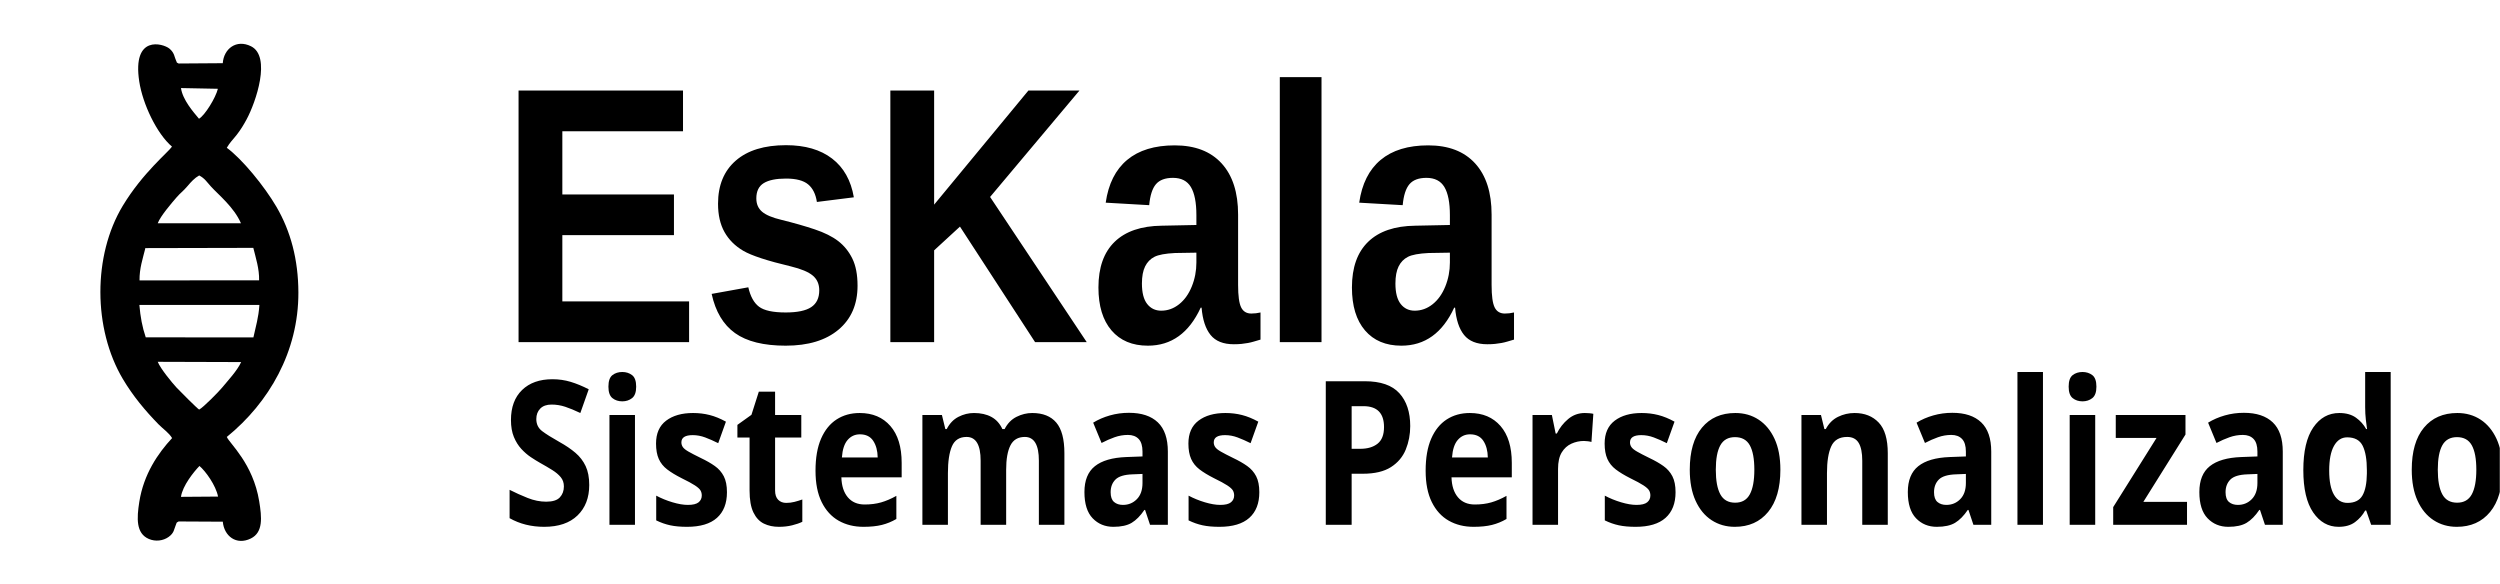
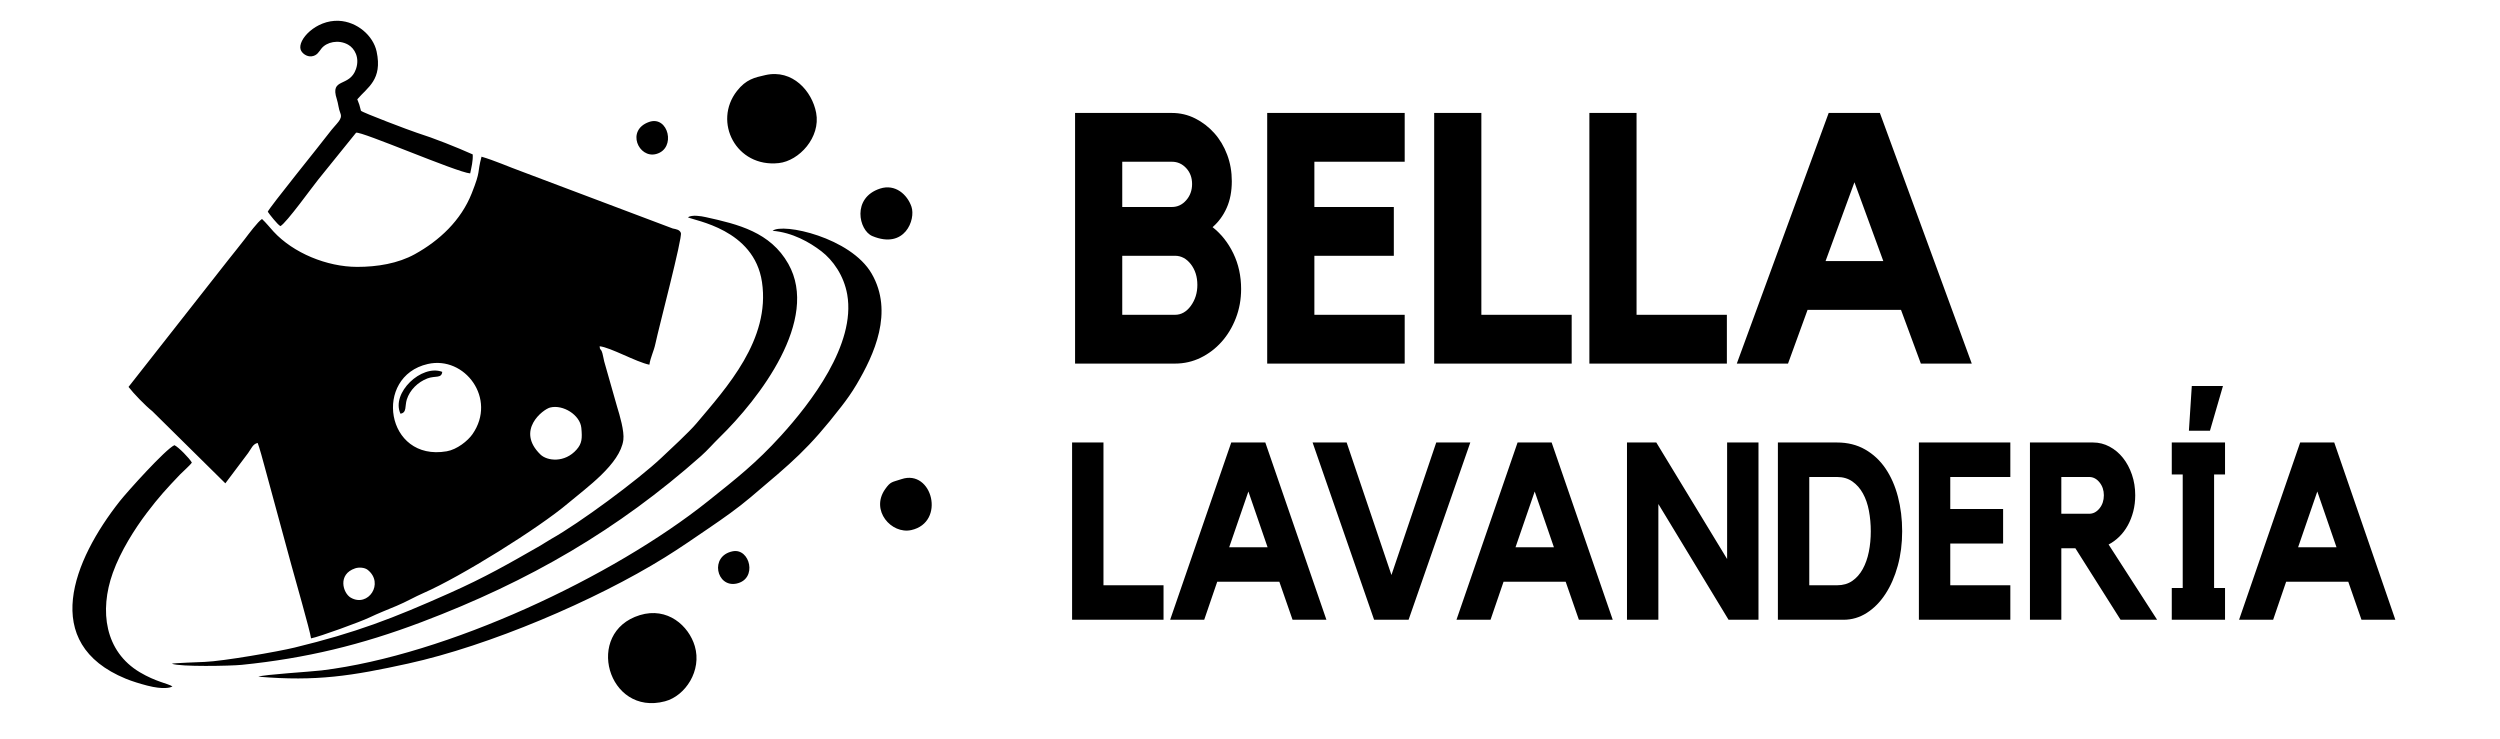
- <svg xmlns="http://www.w3.org/2000/svg" xml:space="preserve" width="3087px" height="721px" version="1.1" shape-rendering="geometricPrecision" text-rendering="geometricPrecision" image-rendering="optimizeQuality" fill-rule="evenodd" clip-rule="evenodd" viewBox="0 0 3087 720.72">
+ <svg xmlns="http://www.w3.org/2000/svg" xml:space="preserve" width="2508px" height="741px" version="1.1" shape-rendering="geometricPrecision" text-rendering="geometricPrecision" image-rendering="optimizeQuality" fill-rule="evenodd" clip-rule="evenodd" viewBox="0 0 2508 740.9">
  <defs>
-     <font id="FontID1" horiz-adv-x="801" font-variant="normal" fill-rule="nonzero" font-weight="700">
-       <font-face font-family="Kollektif">
-         <font-face-src>
-           <font-face-name name="Kollektif Bold" />
-         </font-face-src>
-       </font-face>
-       <missing-glyph>
-         <path d="M0 0z" />
-       </missing-glyph>
-       <glyph unicode="P" horiz-adv-x="568" d="M353.667 709.001c28,0 54.334,-5.5 79.167,-16.5 24.666,-11 46.167,-26 64.5,-45 18.5,-19 33,-41.333 43.667,-67 10.667,-25.667 16,-53.166 16,-82.5 0,-29.333 -5.333,-56.834 -16,-82.5 -10.667,-25.667 -25.166,-48.167 -43.5,-67.5 -18.333,-19.333 -39.834,-34.5 -64.5,-45.5 -24.666,-11 -51,-16.5 -79,-16.5l-155 0 0 -286 -152 0 0 709.001 306.667 0zm-20.333 -285c19.334,0 36,7.166 50.334,21.5 14.167,14.334 21.333,31.833 21.333,52.5 0,20 -7.166,37.166 -21.333,51.5 -14.334,14.334 -31,21.5 -50.334,21.5l-134.334 0 0 -147 134.334 0z" />
-       <glyph unicode="S" horiz-adv-x="616" d="M498.001 365c28,-16.666 49.333,-38 64,-64 14.666,-26 22,-56 22,-90 0,-32.001 -7.667,-61.834 -23,-89.501 -15.334,-27.666 -37,-52.166 -65,-73.5 -25.333,-19.333 -54.167,-34.167 -86.501,-44.5 -32.333,-10.333 -66.5,-15.833 -102.5,-16.5 -36,0 -70.334,5 -103,15 -32.666,10 -61.667,25 -87,45 -38,28.667 -64,63.334 -78,104l140 65c0,-6.667 2.334,-15 7,-25 4.667,-10 12,-19.667 22,-29 10,-9.333 23,-17.333 39,-24 16,-6.667 35.667,-10 59,-10 18.667,0 35.167,2.334 49.5,7 14.333,4.667 26.333,10.5 36,17.5 9.667,7 17,15.001 22,24 5,9 7.5,18.167 7.5,27.5 0,10.667 -3.5,20.667 -10.5,30 -7,9.333 -17.833,16.667 -32.5,22 -26.667,9.333 -54.833,17.167 -84.5,23.5 -29.666,6.333 -58.5,14.334 -86.5,24 -28,9.666 -54,22.5 -78,38.5 -24,16 -43,38.333 -57,67 -12.667,25.333 -19,52.333 -19,81 0,32 7.5,63 22.5,93 15,30 35.5,55.333 61.5,76 24.667,19.334 52.333,34.167 83,44.5 30.667,10.333 63,15.5 97,15.5 34,0 66.5,-5 97.5,-15.001 31,-10 58.834,-24.666 83.5,-44 24,-18 43,-39 57,-63l-114 -78c-14,19.334 -31.5,34.833 -52.5,46.5 -21,11.667 -44.5,17.5 -70.501,17.5 -36,0 -63.833,-8 -83.5,-24 -19.667,-16 -29.5,-37 -29.5,-63 0,-12 5.5,-22.667 16.5,-32 11,-9.334 25.334,-17.667 43,-25 17.666,-7.333 37.5,-13.833 59.5,-19.5 22,-5.667 43.833,-11.333 65.5,-17 21.667,-5.667 42.167,-11.5 61.5,-17.5 19.334,-6 35,-12.666 47.001,-20z" />
-       <glyph unicode="a" horiz-adv-x="608" d="M564.001 496.001l0 -496.001 -119 0 -14 53c-19.334,-26 -42.5,-43.333 -69.5,-52 -27,-8.667 -55.166,-13 -84.5,-13 -35.334,0 -67.834,6.833 -97.5,20.5 -29.667,13.667 -55.5,32.334 -77.5,56 -22,23.667 -39.167,51.333 -51.5,83 -12.333,31.666 -18.5,65.5 -18.5,101.5 0,36 6.167,69.833 18.5,101.5 12.333,31.666 29.5,59.333 51.5,83 22,23.667 47.833,42.333 77.5,56 29.666,13.666 62.167,20.5 97.5,20.5 32,0 61.333,-5 88,-15 26.667,-10 48.667,-26 66.001,-48l14 49 119 0zm-138 -249.001c0,26 -3.5,47.834 -10.5,65.5 -7,17.666 -16.334,32 -28,43 -11.667,11 -25.334,19 -41,24 -15.666,5 -32.5,7.5 -50.5,7.5 -18,0 -34.834,-3.667 -50.5,-11 -15.666,-7.333 -29.5,-17.167 -41.5,-29.5 -12,-12.333 -21.333,-27 -28,-44 -6.667,-17 -10,-34.833 -10,-53.5 0,-19.333 3.334,-37.333 10,-54 6.667,-16.666 16,-31.167 28,-43.499 12,-12.333 25.834,-22.167 41.5,-29.5 15.666,-7.333 32.5,-11 50.5,-11 36,0 66.5,11.167 91.5,33.5 25,22.333 37.833,56.5 38.5,102.5z" />
-       <glyph unicode="d" horiz-adv-x="590" d="M545.001 730.001l0 -730.001 -118 0 -20 43c-15.334,-16 -36.5,-29.167 -63.5,-39.5 -27,-10.333 -55.166,-15.5 -84.5,-15.5 -35.334,0 -68,6.833 -98.001,20.5 -30,13.667 -55.833,32.334 -77.5,56 -21.667,23.667 -38.667,51.333 -51,83 -12.333,31.666 -18.5,65.5 -18.5,101.5 0,36 6.167,69.833 18.5,101.5 12.333,31.666 29.333,59.333 51,83 21.667,23.667 47.5,42.333 77.5,56 30,13.666 62.667,20.5 98.001,20.5 31.334,0 59.167,-3.667 83.5,-11 24.334,-7.334 45.834,-19.667 64.5,-37l0 268 138 0zm-138 -483.001c0,26 -3.334,47.834 -10,65.5 -6.667,17.666 -16,32 -28,43 -12,11 -25.833,19 -41.5,24 -15.666,5 -32.5,7.5 -50.5,7.5 -18,0 -34.833,-3.667 -50.5,-11 -15.666,-7.333 -29.333,-17.167 -41,-29.5 -11.667,-12.333 -20.833,-27 -27.5,-44 -6.667,-17 -10,-34.833 -10,-53.5 0,-19.333 3.334,-37.333 10,-54 6.667,-16.666 15.833,-31.167 27.5,-43.499 11.666,-12.333 25.333,-22.167 41,-29.5 15.667,-7.333 32.5,-11 50.5,-11 36,0 66.5,11.167 91.5,33.5 25,22.333 37.833,56.5 38.5,102.5z" />
-       <glyph unicode="e" horiz-adv-x="595" d="M290 510.001c37.333,0 71.333,-7.5 102,-22.5 30.666,-15 57,-34.667 79,-59 22,-24.333 39,-52.333 51,-84 12,-31.666 18,-64.167 18,-97.5 0,-20 -2.667,-41.333 -8,-64l-354.001 0c13.333,-22.667 32.334,-41.834 57,-57.5 24.667,-15.666 51.334,-23.5 80,-23.5 28.667,0 53.833,2.334 75.5,7 21.667,4.667 42.167,10.666 61.5,18l46.001 -85c-24.667,-17.334 -52.833,-30.667 -84.5,-40 -31.666,-9.333 -65.5,-14 -101.5,-14 -39.334,0 -76,6.833 -110,20.5 -34,13.667 -63.667,32.167 -89,55.5 -25.333,23.334 -45.333,51 -60,83 -14.667,32 -22,66 -22,102 0,35.334 6.667,68.833 20,100.5 13.333,31.666 31.833,59.333 55.5,83 23.667,23.667 51.167,42.5 82.5,56.5 31.334,14 65,21 101,21zm113 -220c-8,28.667 -22.333,52 -43,70 -20.667,18 -44,27 -70,27 -26.667,0 -50.833,-9 -72.5,-27 -21.667,-18 -36.5,-41.333 -44.5,-70l230 0z" />
-       <glyph unicode="i" horiz-adv-x="253" d="M195 0l-138 0 0 496.001 138 0 0 -496.001zm-69 564.001c-21.334,0 -39.334,7.333 -54,22 -14.667,14.667 -22,32.667 -22,54 0,21.334 7.333,39.5 22,54.5 14.666,15.001 32.666,22.5 54,22.5 21.333,0 39.333,-7.5 54,-22.5 14.667,-15 22,-33.166 22,-54.5 0,-21.333 -7.333,-39.333 -22,-54 -14.666,-14.666 -32.666,-22 -54,-22z" />
-       <glyph unicode="l" horiz-adv-x="227" d="M49 731.001l138 0 0 -731.001 -138 0 0 731.001z" />
-       <glyph unicode="m" horiz-adv-x="816" d="M597.001 496.001c18,0 37.333,-3 58,-9 20.667,-6 39.834,-16.666 57.5,-32 17.667,-15.334 32.167,-36.333 43.5,-63 11.333,-26.667 17,-60.667 17,-102l0 -290 -138 0 0 264.334c0,19.833 -2.167,36.833 -6.5,50.833 -4.333,14 -10.167,25.333 -17.5,33.833 -7.333,8.667 -15.833,14.834 -25.5,18.5 -9.667,3.667 -19.5,5.5 -29.5,5.5 -9.333,0 -18.667,-1.667 -28,-5 -9.333,-3.333 -17.666,-9 -25,-17 -7.333,-7.833 -13.167,-18.833 -17.5,-32.833 -4.334,-14 -6.5,-31.666 -6.5,-52.833l0 -265.334 -138 0 0 264.334c0,40.5 -7,68.833 -21,84.667 -14,16 -34.334,24 -61,24 -19.334,0 -36.667,-9 -52,-27 -15.334,-17.834 -23,-45.834 -23,-83.667l0 -262.334 -138 0 0 496.001 118 0 20 -46.333c15.334,14.666 33.167,26.166 53.5,34.167 20.334,8.166 42.167,12.167 65.5,12.167 12,0 24.667,-1.167 38,-3.5 13.333,-2.333 26.333,-6.667 39,-12.666 12.666,-6 24.833,-13.834 36.5,-23.667 11.667,-9.667 22.166,-22 31.5,-36.833 8,12.833 17.666,24 29,33.833 11.333,9.667 23.667,17.833 37,24.166 13.333,6.334 27.167,11.167 41.5,14.167 14.334,3 28.167,4.5 41.5,4.5z" />
-       <glyph unicode="n" horiz-adv-x="541" d="M302.667 496.001c18.5,0 39.167,-2.667 61.834,-8 22.5,-5.333 43.834,-15.334 63.667,-30 20,-14.667 36.833,-35 50.333,-61 13.667,-26 20.5,-59.667 20.5,-101l0 -296.001 -138 0 0 290.167c0,15.333 -2.5,28.333 -7.5,39 -5,10.667 -11.667,19 -20,25.334 -8.333,6.333 -17.833,11 -28.5,14 -10.667,3 -21.333,4.5 -32,4.5 -8.667,0 -18.167,-1.5 -28.5,-4.5 -10.333,-3 -20,-7.834 -29,-14.5 -9,-6.667 -16.5,-15.167 -22.5,-25.834 -6,-10.666 -9,-23.333 -9,-38l0 -290.167 -138 0 0 496.001 118 0 20 -38c16,11.333 33.833,20.5 53.833,27.5 20,7 41.5,10.5 64.833,10.5z" />
-       <glyph unicode="o" horiz-adv-x="574" d="M289 510.001c35.334,0 68.667,-6.833 100,-20.5 31.334,-13.667 58.667,-32.334 82,-56 23.333,-23.667 41.834,-51.334 55.5,-83 13.667,-31.667 20.5,-65.5 20.5,-101.5 0,-36 -6.833,-69.833 -20.5,-101.5 -13.666,-31.667 -32.167,-59.333 -55.5,-83 -23.333,-23.667 -50.666,-42.333 -82,-56 -31.334,-13.667 -64.666,-20.5 -100,-20.5 -36,0 -69.667,6.833 -101,20.5 -31.334,13.667 -58.667,32.334 -82,56 -23.334,23.667 -41.834,51.333 -55.5,83 -13.667,31.666 -20.5,65.5 -20.5,101.5 0,36 6.833,69.833 20.5,101.5 13.666,31.666 32.166,59.333 55.5,83 23.333,23.667 50.666,42.333 82,56 31.334,13.666 65,20.5 101,20.5zm0 -401c16.666,0 32.167,3.333 46.5,10 14.334,6.667 27,15.833 38,27.5 11,11.666 19.667,25.667 26,42 6.333,16.334 9.5,34.5 9.5,54.501 0,20 -3.167,38.667 -9.5,56 -6.333,17.334 -15,32.5 -26,45.5 -11,13 -23.666,23.333 -38,31 -14.334,7.667 -29.834,11.5 -46.5,11.5 -16.666,0 -32.334,-3.833 -47,-11.5 -14.667,-7.667 -27.5,-18 -38.501,-31 -11,-13 -19.667,-28.167 -26,-45.5 -6.333,-17.333 -9.5,-36 -9.5,-56 0,-20 3.167,-38.167 9.5,-54.501 6.333,-16.333 15,-30.333 26,-42 11,-11.667 23.834,-20.833 38.501,-27.5 14.666,-6.667 30.333,-10 47,-10z" />
-       <glyph unicode="r" horiz-adv-x="412" d="M181 427.001c6.667,10.666 14.334,20.833 23,30.5 8.667,9.667 19,18.334 31,26 12,7.667 25.667,13.833 41,18.5 15.333,4.667 32.666,7 52,7 22.667,0 49,-4 79,-12l-13 -123c-7.334,1.334 -14.667,3 -22,5 -6,1.333 -12.667,2.5 -20,3.5 -7.333,1 -14,1.5 -20,1.5 -21.333,0 -41.166,-3 -59.5,-9 -18.333,-6 -34.166,-14.334 -47.5,-25 -13.333,-10.666 -24,-23.5 -32,-38.5 -8,-15 -12,-31.167 -12,-48.5l0 -263 -138 0 0 496.001 125 0 13 -69z" />
-       <glyph unicode="s" horiz-adv-x="443" d="M360.001 260.001c36.667,-26 55,-63.001 55,-111 0,-22 -5.166,-42.667 -15.5,-62 -10.333,-19.334 -24.5,-36.334 -42.5,-51 -18,-14.667 -39,-26.166 -63,-34.5 -24,-8.333 -49.667,-12.5 -77,-12.5 -20.667,0 -40.834,2.667 -60.5,8 -19.667,5.334 -37.833,12.667 -54.5,22 -16.666,9.333 -31.167,20.5 -43.5,33.5 -12.333,13 -21.5,27.5 -27.5,43.5 15.334,7.334 32.334,15.5 51,24.5 18.667,9 35,17.167 49,24.5 6,-10 15.334,-19.166 28,-27.5 12.666,-8.334 30,-12.5 52,-12.5 22.667,0 39.333,5.333 50,16 10.666,10.667 16,20.667 16,30 0,6.667 -3.667,12.833 -11,18.5 -7.333,5.667 -15.666,10.167 -25,13.5 -13.333,5.334 -24.333,8.167 -33,8.5 -8.667,0.334 -18.667,2.167 -30,5.5 -36,8.667 -63.5,20.167 -82.5,34.5 -19,14.334 -32.833,28.833 -41.5,43.5 -8.667,14.666 -13.5,28.666 -14.5,42 -1,13.333 -1.5,24 -1.5,32 0,21.334 4.667,41.667 14,61 9.333,19.333 22.166,36.166 38.5,50.5 16.334,14.334 35.334,25.834 57,34.5 21.667,8.667 44.833,13 69.5,13 20.667,0 40.333,-3 59,-9 18.667,-6 35.667,-14.334 51,-25 15.333,-10.667 28.5,-23.333 39.5,-38 11,-14.666 19.167,-31 24.5,-49l-107 -36c-4,12 -12.167,21.667 -24.5,29 -12.333,7.333 -25.5,11 -39.5,11 -14,0 -25.333,-4.667 -34,-14 -8.667,-9.333 -13,-18.667 -13,-28 0,-11.333 4.166,-20.166 12.5,-26.5 8.333,-6.333 17.5,-10.833 27.5,-13.5 7.334,-1.334 14.5,-2.5 21.5,-3.5 7,-0.999 13.833,-2.166 20.5,-3.5 23.333,-5.333 43.5,-11.333 60.5,-18 17,-6.667 31.833,-14.666 44.5,-24z" />
-       <glyph unicode="t" horiz-adv-x="383" d="M228.001 177.333c0,-23.5 7.166,-41.5 21.5,-54.333 14.334,-12.667 33.167,-19 56.5,-19 18.667,0 37.333,3.667 56,11l0 -115.167c-16.667,-5.333 -34.334,-9.667 -53,-13.333 -18.667,-3.667 -37.334,-5.5 -56,-5.5 -21.333,0 -41.667,2.667 -61,8 -19.334,5.333 -36.667,14.5 -52,27.5 -15.334,13 -27.5,30.333 -36.5,52 -9,21.667 -13.5,48.5 -13.5,80.5l0 224 -71 0 0 93 71 30 0 111 138 0 0 -111 134 0 0 -123 -134 0 0 -195.667z" />
-       <glyph unicode="z" horiz-adv-x="498" d="M224 123l229 0 0 -123 -410.001 0 0 116 204 257 -185 0 0 123 385.001 0 0 -91.667 -223 -281.334z" />
-     </font>
-     <font id="FontID0" horiz-adv-x="722" font-variant="normal" fill-rule="nonzero" font-weight="700">
-       <font-face font-family="Arial">
-         <font-face-src>
-           <font-face-name name="Arial Bold" />
-         </font-face-src>
-       </font-face>
-       <missing-glyph>
-         <path d="M0 0z" />
-       </missing-glyph>
-       <glyph unicode="E" horiz-adv-x="666" d="M73 0l0 716 530 0 0 -121 -385 0 0 -159 358 0 0 -121 -358 0 0 -194 399 0 0 -121 -544 0z" />
-       <glyph unicode="K" horiz-adv-x="722" d="M75 0l0 716 145 0 0 -317.167 292.167 317.167 194.333 0 -270.167 -278.833 284.167 -437.167 -187 0 -197 336.166 -116.5 -119.666 0 -216.5 -145 0z" />
-       <glyph unicode="a" horiz-adv-x="556" d="M174 359l-124 22c14,50.667 38.167,88.167 72.333,112.5 34.167,24.333 85,36.5 152.333,36.5 61.167,0 106.833,-7.166 136.833,-21.667 29.834,-14.5 51,-32.833 63.167,-55.166 12.166,-22.333 18.333,-63.167 18.333,-122.833l-2 -160c0,-45.5 2.167,-79.167 6.5,-100.833 4.333,-21.667 12.5,-44.833 24.5,-69.5l-136 0c-3.5,9 -8,22.333 -13.167,40 -2.167,8.167 -3.833,13.5 -4.833,16 -23.333,-23 -48.333,-40.167 -75,-51.667 -26.667,-11.5 -55,-17.334 -85.167,-17.334 -53.167,0 -95.167,14.5 -125.833,43.5 -30.666,28.833 -46,65.5 -46,109.833 0,29.167 7,55.333 21,78.333 14,22.833 33.5,40.5 58.833,52.667 25.167,12.166 61.5,22.833 109,32 64,12 108.5,23.333 133.167,33.667l0 13.833c0,26.667 -6.5,45.667 -19.5,57.167 -13.166,11.333 -37.833,17 -74,17 -24.5,0 -43.5,-4.833 -57.167,-14.667 -13.833,-9.667 -24.833,-26.834 -33.333,-51.334zm184 -111c-17.5,-5.833 -45.333,-12.833 -83.5,-21 -38,-8.167 -63,-16.166 -74.666,-23.833 -17.833,-12.833 -26.834,-28.833 -26.834,-48.333 0,-19.333 7.167,-35.834 21.5,-49.833 14.334,-14 32.5,-21 54.667,-21 24.667,0 48.333,8.167 70.833,24.333 16.5,12.5 27.5,27.5 32.667,45.5 3.5,11.667 5.333,34 5.333,66.833l0 27.334z" />
-       <glyph unicode="l" horiz-adv-x="277" d="M72 0l0 716 137 0 0 -716 -137 0z" />
-       <glyph unicode="s" horiz-adv-x="556" d="M23 146l138 21c5.834,-26.5 17.667,-46.667 35.667,-60.333 17.833,-13.833 43,-20.667 75.167,-20.667 35.5,0 62.167,6.5 80.167,19.5 12,9.167 18,21.5 18,36.834 0,10.333 -3.333,19 -9.833,25.833 -6.833,6.5 -22.167,12.667 -45.833,18.167 -110.833,24.5 -181,46.833 -210.667,67 -41.167,28.167 -61.667,67.166 -61.667,117 0,45.166 17.833,83 53.334,113.666 35.5,30.667 90.5,46 165,46 71,0 123.833,-11.667 158.333,-34.833 34.5,-23.333 58.334,-57.667 71.333,-103.167l-129 -24c-5.5,20.333 -16.166,36 -31.667,46.833 -15.5,10.833 -37.666,16.167 -66.5,16.167 -36.333,0 -62.333,-5 -78.167,-15.167 -10.5,-7.167 -15.667,-16.5 -15.667,-27.834 0,-9.833 4.5,-18.166 13.667,-25 12.5,-9.167 55.334,-22 128.667,-38.666 73.333,-16.667 124.5,-37 153.5,-61.167 28.833,-24.333 43.167,-58.5 43.167,-102.167 0,-47.5 -19.833,-88.5 -59.667,-122.666 -39.667,-34.167 -98.5,-51.334 -176.5,-51.334 -70.667,0 -126.666,14.334 -168,42.834 -41.167,28.5 -68.167,67.166 -80.834,116.167z" />
-     </font>
    <clipPath id="id0">
-       <path d="M-0.25 0.58l3087 0 0 720.72 -3087 0 0 -720.72z" />
+       <path d="M-0.84 2.25l2508.01 0 0 737.4 -2508.01 0 0 -737.4z" />
    </clipPath>
  </defs>
  <g id="Capa_x0020_1">
    <g>
  </g>
    <g clip-path="url(#id0)">
      <g>
-         <path d="M275.08 77.89l-0.12 0.38c13.1,0.01 26.01,2.79 22.98,18.41 -2.44,12.63 -15.29,12.11 -27.85,11.81l-1.04 1c-2.72,11.11 -16.07,32.88 -23.34,36.99 -3.71,6.65 -27.17,31 -33.35,34.44 -4.2,6.51 -36.22,32.31 -60.84,73.17 -36.91,61.26 -36.63,151.68 0.14,213.68 12.42,20.94 27.6,39.16 44.07,56.02 5.46,5.59 13.11,10.71 16.77,17.03 7.06,3.14 11.41,10.3 17.48,16.45 4.46,4.52 13.92,12.27 16.3,17.98 7.5,6.2 20.3,23.98 22.97,37.78l1.18 0.1c13.08,0.95 26.12,-0.52 27.73,13.71 1.64,14.55 -10.58,16.9 -23.21,16.9l0.17 0.31c1.52,17.57 16.55,29.61 34.6,20.74 15.42,-7.59 13.56,-26.18 10.35,-45.9 -7.6,-46.79 -36.66,-71.46 -40.01,-79.49 -6.62,-3.89 -11.38,-11.16 -17.09,-17.01 -5.43,-5.57 -12.83,-11.36 -17.1,-16.78 -2.36,-1.38 -24.04,-23.05 -27.75,-27.04 -5.5,-5.93 -20.01,-23.5 -23.34,-31.94l-0.88 -0.26c-14.63,0.22 -29.14,2.97 -32.65,-9.63 -4.03,-14.45 5.66,-21.05 18.71,-20.33 -4.36,-12.91 -6.57,-25.19 -7.86,-40l-0.03 -0.87c-13.87,1.39 -25.18,-0.24 -25.23,-14.55 -0.05,-14.25 11.41,-16.36 25.45,-14.9 -0.16,-15.05 3.97,-26.64 7.28,-40.08 -12.52,-1.42 -23.6,-6.13 -17.78,-21.95 4.12,-11.18 18.21,-9.36 32.12,-8.64l0.85 0.14c3.37,-9.02 17.54,-25.35 23.36,-32.11 4.56,-5.31 7.89,-7.29 13.49,-13.89 4.43,-5.23 8.67,-9.9 14.34,-13.06l33.04 -33.48c0.15,-0.54 0.69,-0.48 1.06,-0.68 3.7,-6.54 7.59,-10.01 12.39,-16.18 4.64,-5.97 8.26,-11.88 11.98,-18.76 11.66,-21.56 30.77,-77.88 5.51,-90.42 -18.04,-8.95 -33.62,3.03 -34.85,20.91l0 0zm-29.13 138.61c6.88,3.67 8.84,7.38 14.45,13.58 9.23,10.21 28.5,25.51 37.11,45.43l-102.75 0.05 -0.85 -0.14c-4.58,11.15 -9.93,17.26 -13.78,30.8l132.66 -0.3c2.99,12.29 7.53,25.94 7.14,40.09l-147.64 0.08 -0.22 29.45 0.03 0.87 148.21 0c-1.08,16.03 -4.45,26.25 -7.4,40.08l-132.95 -0.08c2.59,5.23 4.36,10.86 6.81,15.96 2.28,4.77 5.27,8.62 7.13,14l0.88 0.26 102.99 0.32c-4.93,10.83 -16.58,23.07 -23.46,31.49 -3.88,4.77 -23.56,24.88 -28.44,27.17 4.27,5.42 11.67,11.21 17.1,16.78 5.71,5.85 10.47,13.12 17.09,17.01 52.16,-42.4 88.62,-105.5 88.39,-178.39 -0.13,-40.69 -9.57,-75.72 -27.04,-105.67 -14.96,-25.61 -42.51,-59.18 -61.36,-73 -0.37,0.2 -0.91,0.14 -1.06,0.68l-33.04 33.48 0 0zm29.17 427.55l-0.17 -0.31 -4.52 -30.61 -1.18 -0.1 -45.79 0.34c1.87,-13.59 15.88,-31 22.82,-38.12 -2.38,-5.71 -11.84,-13.46 -16.3,-17.98 -6.07,-6.15 -10.42,-13.31 -17.48,-16.45 -17.29,18.62 -35.1,44.35 -40.52,78.89 -3.14,20.04 -4.2,38.79 11.84,45.66 8.18,3.51 17.67,2.3 24.37,-2.49 7.02,-5.02 6.67,-9.65 8.62,-14 1.95,-4.35 0.04,-3 3.76,-5.12l54.55 0.29 0 0zm-62.76 -463.13c6.18,-3.44 29.64,-27.79 33.35,-34.44 -6.75,-8.12 -20.17,-23.21 -22.24,-37.88l45.58 0.89 1.04 -1c3.14,-11.63 3.87,-17.61 4.87,-30.22l0.12 -0.38 -54.51 0.39c-3.78,-2.13 -1.18,0.09 -3.28,-3.94 -1.75,-3.34 -1.7,-9.29 -8.16,-14.52 -7.84,-6.33 -46.04,-17.38 -37.2,40.56 4.23,27.78 21.56,64.42 40.43,80.54l0 0zm-32.79 125.09l0.56 0.21c3.85,-13.54 9.2,-19.65 13.78,-30.8 -13.91,-0.72 -28,-2.54 -32.12,8.64 -5.82,15.82 5.26,20.53 17.78,21.95l0 0zm14.33 140.36c-1.86,-5.38 -4.85,-9.23 -7.13,-14 -2.45,-5.1 -4.22,-10.73 -6.81,-15.97 -13.05,-0.71 -22.74,5.89 -18.71,20.34 3.51,12.6 18.02,9.85 32.65,9.63zm-21.83 -70.83l0.22 -29.45c-14.04,-1.46 -25.5,0.65 -25.45,14.9 0.05,14.31 11.36,15.94 25.23,14.55l0 0zm102.88 268.2c12.63,0 24.85,-2.35 23.21,-16.9 -1.61,-14.23 -14.65,-12.76 -27.73,-13.71l4.52 30.61 0 0zm-4.86 -535.25c12.56,0.3 25.41,0.82 27.85,-11.81 3.03,-15.62 -9.88,-18.4 -22.98,-18.41 -1,12.61 -1.73,18.59 -4.87,30.22z" />
-         <g transform="matrix(0.0965189 0 0 0.116101 466.23 380.452)">
-           <text x="1543.5" y="360.36" id="Nombre" font-weight="bold" font-size="3888.72px" font-family="Arial">EsKala</text>
-         </g>
-         <g transform="matrix(0.0989018 0 0 0.116101 466.856 606.058)">
-           <text x="1543.5" y="360.36" id="Descripcion" font-weight="bold" font-size="2138.56px" font-family="Kollektif">Sistemas Personalizados</text>
-         </g>
-         <line fill="none" stroke-width="33.33" stroke-miterlimit="22.926" x1="497.5" y1="84.17" x2="499.59" y2="648.66" />
+         <path id="Lavanderia" fill-rule="nonzero" d="M1107 587.09l60.26 0 0 34.61 -91.74 0 0 -177.84 31.48 0 0 143.23zm162.36 -143.23l61.3 177.84 -33.96 0 -13.26 -38.13 -62.33 0 -13.05 38.13 -34.17 0 61.3 -177.84 34.17 0zm2.28 105.1l-19.26 -55.94 -19.26 55.94 38.52 0zm169.2 -105.1l34.17 0 -61.92 177.84 -34.59 0 -61.71 -177.84 34.17 0 44.94 132.94 44.94 -132.94zm115.76 0l61.3 177.84 -33.96 0 -13.25 -38.13 -62.34 0 -13.05 38.13 -34.17 0 61.3 -177.84 34.17 0zm2.28 105.1l-19.26 -55.94 -19.26 55.94 38.52 0zm173.76 -105.1l31.47 0 0 177.84 -30.02 0 -70.42 -116.14 0 116.14 -31.48 0 0 -177.84 29.41 0 71.04 116.89 0 -116.89zm110.27 0c10.64,0 20.06,2.34 28.2,7.02 8.18,4.68 14.98,11.04 20.44,19.06 5.45,8.03 9.63,17.48 12.46,28.35 2.83,10.87 4.24,22.41 4.24,34.61 0,12.38 -1.48,23.96 -4.45,34.75 -2.97,10.78 -7.11,20.19 -12.36,28.21 -5.24,8.03 -11.46,14.34 -18.67,18.94 -7.18,4.6 -14.98,6.9 -23.44,6.9l-65.75 0 0 -177.84 59.33 0zm0.11 143.23c5.93,0 11.01,-1.47 15.22,-4.39 4.21,-2.93 7.7,-6.86 10.46,-11.88 2.76,-5.01 4.8,-10.78 6.11,-17.26 1.31,-6.53 1.96,-13.34 1.96,-20.53 0,-7.19 -0.62,-14.05 -1.86,-20.65 -1.24,-6.61 -3.24,-12.38 -6.01,-17.39 -2.76,-5.02 -6.28,-8.99 -10.56,-12 -4.28,-3.01 -9.39,-4.52 -15.32,-4.52l-27.96 0 0 108.62 27.96 0zm82.01 -143.23l91.74 0 0 34.61 -60.26 0 0 32.11 53.01 0 0 34.62 -53.01 0 0 41.89 60.26 0 0 34.61 -91.74 0 0 -177.84zm217.03 52.92c0,5.69 -0.65,11.08 -1.96,16.18 -1.31,5.1 -3.14,9.79 -5.49,14.05 -2.35,4.26 -5.18,8.03 -8.49,11.29 -3.32,3.26 -6.9,5.89 -10.77,7.9l48.67 75.5 -36.66 0 -45.35 -71.74 -14.09 0 0 71.74 -31.47 0 0 -177.84 63.37 0c5.8,0 11.28,1.38 16.46,4.14 5.18,2.76 9.67,6.52 13.46,11.28 3.8,4.77 6.8,10.37 9.01,16.81 2.21,6.44 3.31,13.34 3.31,20.69zm-46.18 18.57c4.01,0 7.46,-1.8 10.36,-5.4 2.9,-3.59 4.35,-7.98 4.35,-13.17 0,-5.01 -1.45,-9.32 -4.35,-12.91 -2.9,-3.6 -6.35,-5.4 -10.36,-5.4l-27.96 0 0 36.88 27.96 0zm136.27 -71.49l0 32.1 -10.97 0 0 113.89 10.97 0 0 31.85 -53.43 0 0 -31.85 10.98 0 0 -113.89 -10.98 0 0 -32.1 53.43 0zm-2.07 -56.69l-13.05 44.9 -21.12 0 2.9 -44.9 31.27 0zm111.63 56.69l61.3 177.84 -33.97 0 -13.25 -38.13 -62.34 0 -13.04 38.13 -34.18 0 61.3 -177.84 34.18 0zm2.27 105.1l-19.26 -55.94 -19.26 55.94 38.52 0z" />
+         <path id="Bellla" fill-rule="nonzero" d="M1216.45 227.82c8.72,6.85 15.67,15.66 20.86,26.42 5.19,10.75 7.78,22.63 7.78,35.64 0,10.4 -1.76,20.15 -5.29,29.25 -3.53,9.1 -8.3,17.02 -14.32,23.76 -6.02,6.74 -13.03,12.06 -21.02,15.96 -7.99,3.9 -16.56,5.85 -25.69,5.85l-100.26 0 0 -251.43 97.15 0c8.3,0 16.09,1.84 23.35,5.5 7.27,3.66 13.65,8.57 19.15,14.72 5.5,6.14 9.81,13.35 12.92,21.63 3.12,8.27 4.67,17.14 4.67,26.6 0,10.16 -1.71,19.09 -5.14,26.77 -3.42,7.68 -8.14,14.13 -14.16,19.33zm-90.61 -20.22l49.82 0c5.6,0 10.38,-2.24 14.32,-6.74 3.95,-4.49 5.92,-9.92 5.92,-16.31 0,-6.38 -1.97,-11.7 -5.92,-15.96 -3.94,-4.25 -8.72,-6.38 -14.32,-6.38l-49.82 0 0 45.39zm52.93 108.16c6.23,0 11.52,-3.01 15.88,-8.98 4.36,-6.03 6.54,-13 6.54,-20.98 0,-8.22 -2.18,-15.13 -6.54,-20.81 -4.36,-5.61 -9.65,-8.45 -15.88,-8.45l-52.93 0 0 59.22 52.93 0zm92.48 -202.49l137.94 0 0 48.94 -90.61 0 0 45.39 79.71 0 0 48.94 -79.71 0 0 59.22 90.61 0 0 48.94 -137.94 0 0 -251.43zm214.85 202.49l90.61 0 0 48.94 -137.94 0 0 -251.43 47.33 0 0 202.49zm155.69 0l90.61 0 0 48.94 -137.94 0 0 -251.43 47.33 0 0 202.49zm244.11 -202.49l92.17 251.43 -51.07 0 -19.92 -53.9 -93.73 0 -19.61 53.9 -51.38 0 92.17 -251.43 51.37 0zm3.43 148.59l-28.96 -79.08 -28.96 79.08 57.92 0z" />
+         <path id="Logo_0" d="M262.84 219.64c-4.13,2.59 -13.67,15.42 -17.17,20.02 -5.49,7.19 -11.26,14.13 -16.78,21.18l-99.95 127.26c4.95,6.48 16.95,18.94 23.85,24.36l73.28 72.37 22.84 -30.39c3.16,-4.3 4.71,-9.15 9.59,-10.12 1.26,2.72 6.04,20.1 6.9,23.52l26.67 98.1c3.22,12.01 19.16,67.29 19.97,74.43 8.72,-1.7 49.68,-16.69 58.52,-20.92 8.3,-3.97 18.67,-8.1 27.31,-11.7 9.6,-4.01 18.23,-9.07 27.17,-12.97 37.06,-16.17 115.37,-64.91 145.18,-90.22 17.45,-14.81 51.98,-39 55.12,-63.28 1.13,-8.75 -3.71,-24.99 -6.2,-33.04l-13 -45.7c-0.69,-2.59 -1.02,-5.36 -1.77,-8.02 -1.62,-5.75 -2.67,-2.71 -2.81,-7.21 11.08,1.2 36.52,15.77 49.9,18.52 1.22,-7.88 4.38,-13.2 6.06,-21.15 3.42,-16.25 27.29,-106.52 25.53,-111.07 -1.26,-3.26 -4.57,-3.69 -8.17,-4.45l-151.46 -57.13c-12.71,-4.59 -27.62,-11.22 -40.36,-14.89 -4.65,17.51 -0.36,12.9 -9.82,36.76 -10.82,27.29 -32.39,47.4 -57.14,61.08 -16.84,9.29 -37.65,12.74 -57.82,12.71 -30.38,-0.06 -64.01,-13.91 -83.87,-35.43 -3.41,-3.7 -7.86,-9.26 -11.57,-12.62zm427.24 -1.72c6.57,3.54 66.43,11.77 74.34,64.96 8.59,57.74 -35.46,105.87 -65.77,141.84 -7.29,8.65 -26.8,26.64 -35.04,34.41 -23.99,22.62 -82.72,65.9 -110.53,81.43 -4.49,2.5 -6.57,4.21 -10.76,6.6 -33.17,18.98 -55.23,31.69 -91.12,47.72 -57.11,25.5 -94.11,39.75 -155.68,54.71 -16.62,4.04 -71.52,13.65 -90.18,14.39 -4.16,0.16 -31.6,1.18 -32.95,1.8 7.99,3.27 58.99,2.27 70.03,1.15 64.66,-6.56 120.16,-20.09 180.42,-42.88 108.72,-41.12 197.43,-93.04 280.37,-166.56 6.65,-5.89 12.47,-12.71 18.4,-18.48 40.41,-39.34 100.93,-118.3 69.23,-174.37 -17.97,-31.81 -50.12,-39.66 -82.92,-46.88 -4.79,-1.06 -13.47,-2.55 -17.84,0.16zm85 13.56c20.01,1.73 37.12,11.46 48.99,20.59 11.49,8.84 22.53,24.23 25.88,43.39 8.76,50.16 -36.95,109.1 -66.4,141.51 -25.09,27.63 -44.68,42.88 -73.16,65.64 -95.38,76.23 -261.88,154.51 -387.62,169.88 -10.93,1.34 -58.59,4.19 -63.58,6.31 58.14,4.95 93.94,-0.79 150.15,-13.14 81.26,-17.85 187.52,-63 257.7,-106.56 15.57,-9.66 29.81,-19.58 44.31,-29.46 14.56,-9.92 28.66,-19.81 41.76,-30.9 41.83,-35.45 57.64,-47.98 91.1,-91.15 5.08,-6.55 10.21,-13.69 15.04,-21.86 17.78,-30.1 37.49,-72.74 15.17,-111.33 -20.97,-36.24 -89.21,-51.09 -99.34,-42.92zm-506.44 -19.11c1.63,2.52 9.54,12.63 12.64,14.43 5.75,-2.75 33.32,-41.13 38.09,-46.85l37.84 -46.85c4.77,-1.96 101.02,39.72 114.48,40.82 1.24,-6.08 2.93,-12.55 2.54,-19.06 -16.17,-7.22 -38.61,-16.21 -56.1,-21.74 -6.33,-2 -54.78,-20.34 -56.03,-22.07 -1.62,-6.7 -1.56,-5.85 -3.67,-11.48 10.37,-12.13 25.41,-19.67 19.41,-47.86 -3.4,-15.93 -19.53,-30.06 -38.02,-30.89 -22.93,-1.03 -41.65,19.2 -38.16,29.06 1.24,3.5 6.01,7.19 10.98,6.57 5.53,-0.7 7.3,-4.66 9.87,-7.87 5.11,-6.39 16.9,-9.27 26.63,-3.87 6.67,3.7 11.87,13.12 7.99,24.45 -6.48,18.92 -26.44,8.2 -19.24,30.26 1.5,4.58 1.74,9.67 3.54,13.99 2.67,6.42 -3.56,9.63 -11.71,20.5 -7.91,10.55 -59.67,74.35 -61.08,78.46zm-95.64 476.19c-4.74,-3 -16.48,-4.56 -32.68,-14.17 -35.12,-20.85 -40.82,-61.57 -27.15,-99.75 7.87,-21.97 22.08,-44.26 34.14,-60.18 12.17,-16.06 19.89,-24.39 33.21,-38.39 2.53,-2.66 10.19,-9.33 11.95,-12.04 -2.22,-4.15 -13.47,-15.69 -17.49,-17.48 -9.04,4.06 -47.5,46.95 -54.7,56.05 -47.05,59.54 -80.56,142.71 5.94,178.25 6.33,2.6 14.43,5.05 21.36,6.86 16.9,4.43 23.78,1.6 23.79,1.59l1.63 -0.74zm594.97 -613.32c-11.07,2.48 -19.52,4.32 -28.63,15.94 -24.36,31.07 -0.78,77.09 41.94,72.38 20.44,-2.25 42.11,-25.81 37.49,-50.41 -4.08,-21.75 -23.68,-43.99 -50.8,-37.91zm-126.07 541.8c-56.14,17.2 -32.24,101.77 25.24,86.45 20.46,-5.45 37.16,-30.83 29.87,-55.39 -6.02,-20.29 -27.32,-39.57 -55.11,-31.06zm262.51 -136.43c-9.61,3.21 -10.86,2.21 -16.33,9.92 -15.3,21.52 6.36,45.6 26.12,41.19 34.81,-7.77 21.07,-61.44 -9.79,-51.11zm-21.43 -291.5c-28.68,9.25 -21.47,42 -7.82,47.68 32.52,13.54 43.68,-16.56 39.2,-29.54 -4.16,-12.07 -16.16,-23.05 -31.38,-18.14zm-231.78 -66.83c-23.49,8.23 -10.53,36.95 7.11,32.17 20.41,-5.53 12.15,-38.93 -7.11,-32.17zm83.82 430.73c-23.46,4.71 -16.29,36.61 3.81,32.39 21.42,-4.49 13.59,-35.89 -3.81,-32.39zm-183.2 -144.21c-7.05,1.82 -34.63,22.8 -9.67,47.1 6.73,6.56 24.36,8.66 36.3,-4.93 5.4,-6.14 5.75,-11.22 4.75,-21.74 -1.24,-13 -18.43,-23.76 -31.38,-20.43zm-122.64 -43.7c-54.99,12.49 -42.4,98.18 18.95,87.6 10.37,-1.79 21.23,-10.52 25.88,-17.21 24.72,-35.55 -7.7,-78.82 -44.83,-70.39zm-72.89 205.01c-17.78,5.92 -12.37,24.84 -4.4,29.42 17.51,10.07 33.86,-14.47 16.98,-27.9 -3.09,-2.45 -8.82,-2.78 -12.58,-1.52zm45.44 -155.15c6.53,-0.9 4.34,-7.69 6.35,-14.16 3,-9.62 11.17,-17.59 20.72,-21.22 7.79,-2.96 14.19,0.29 14.85,-6.58 -20.73,-7.91 -51.51,21.17 -41.92,41.96z" />
      </g>
    </g>
  </g>
</svg>
